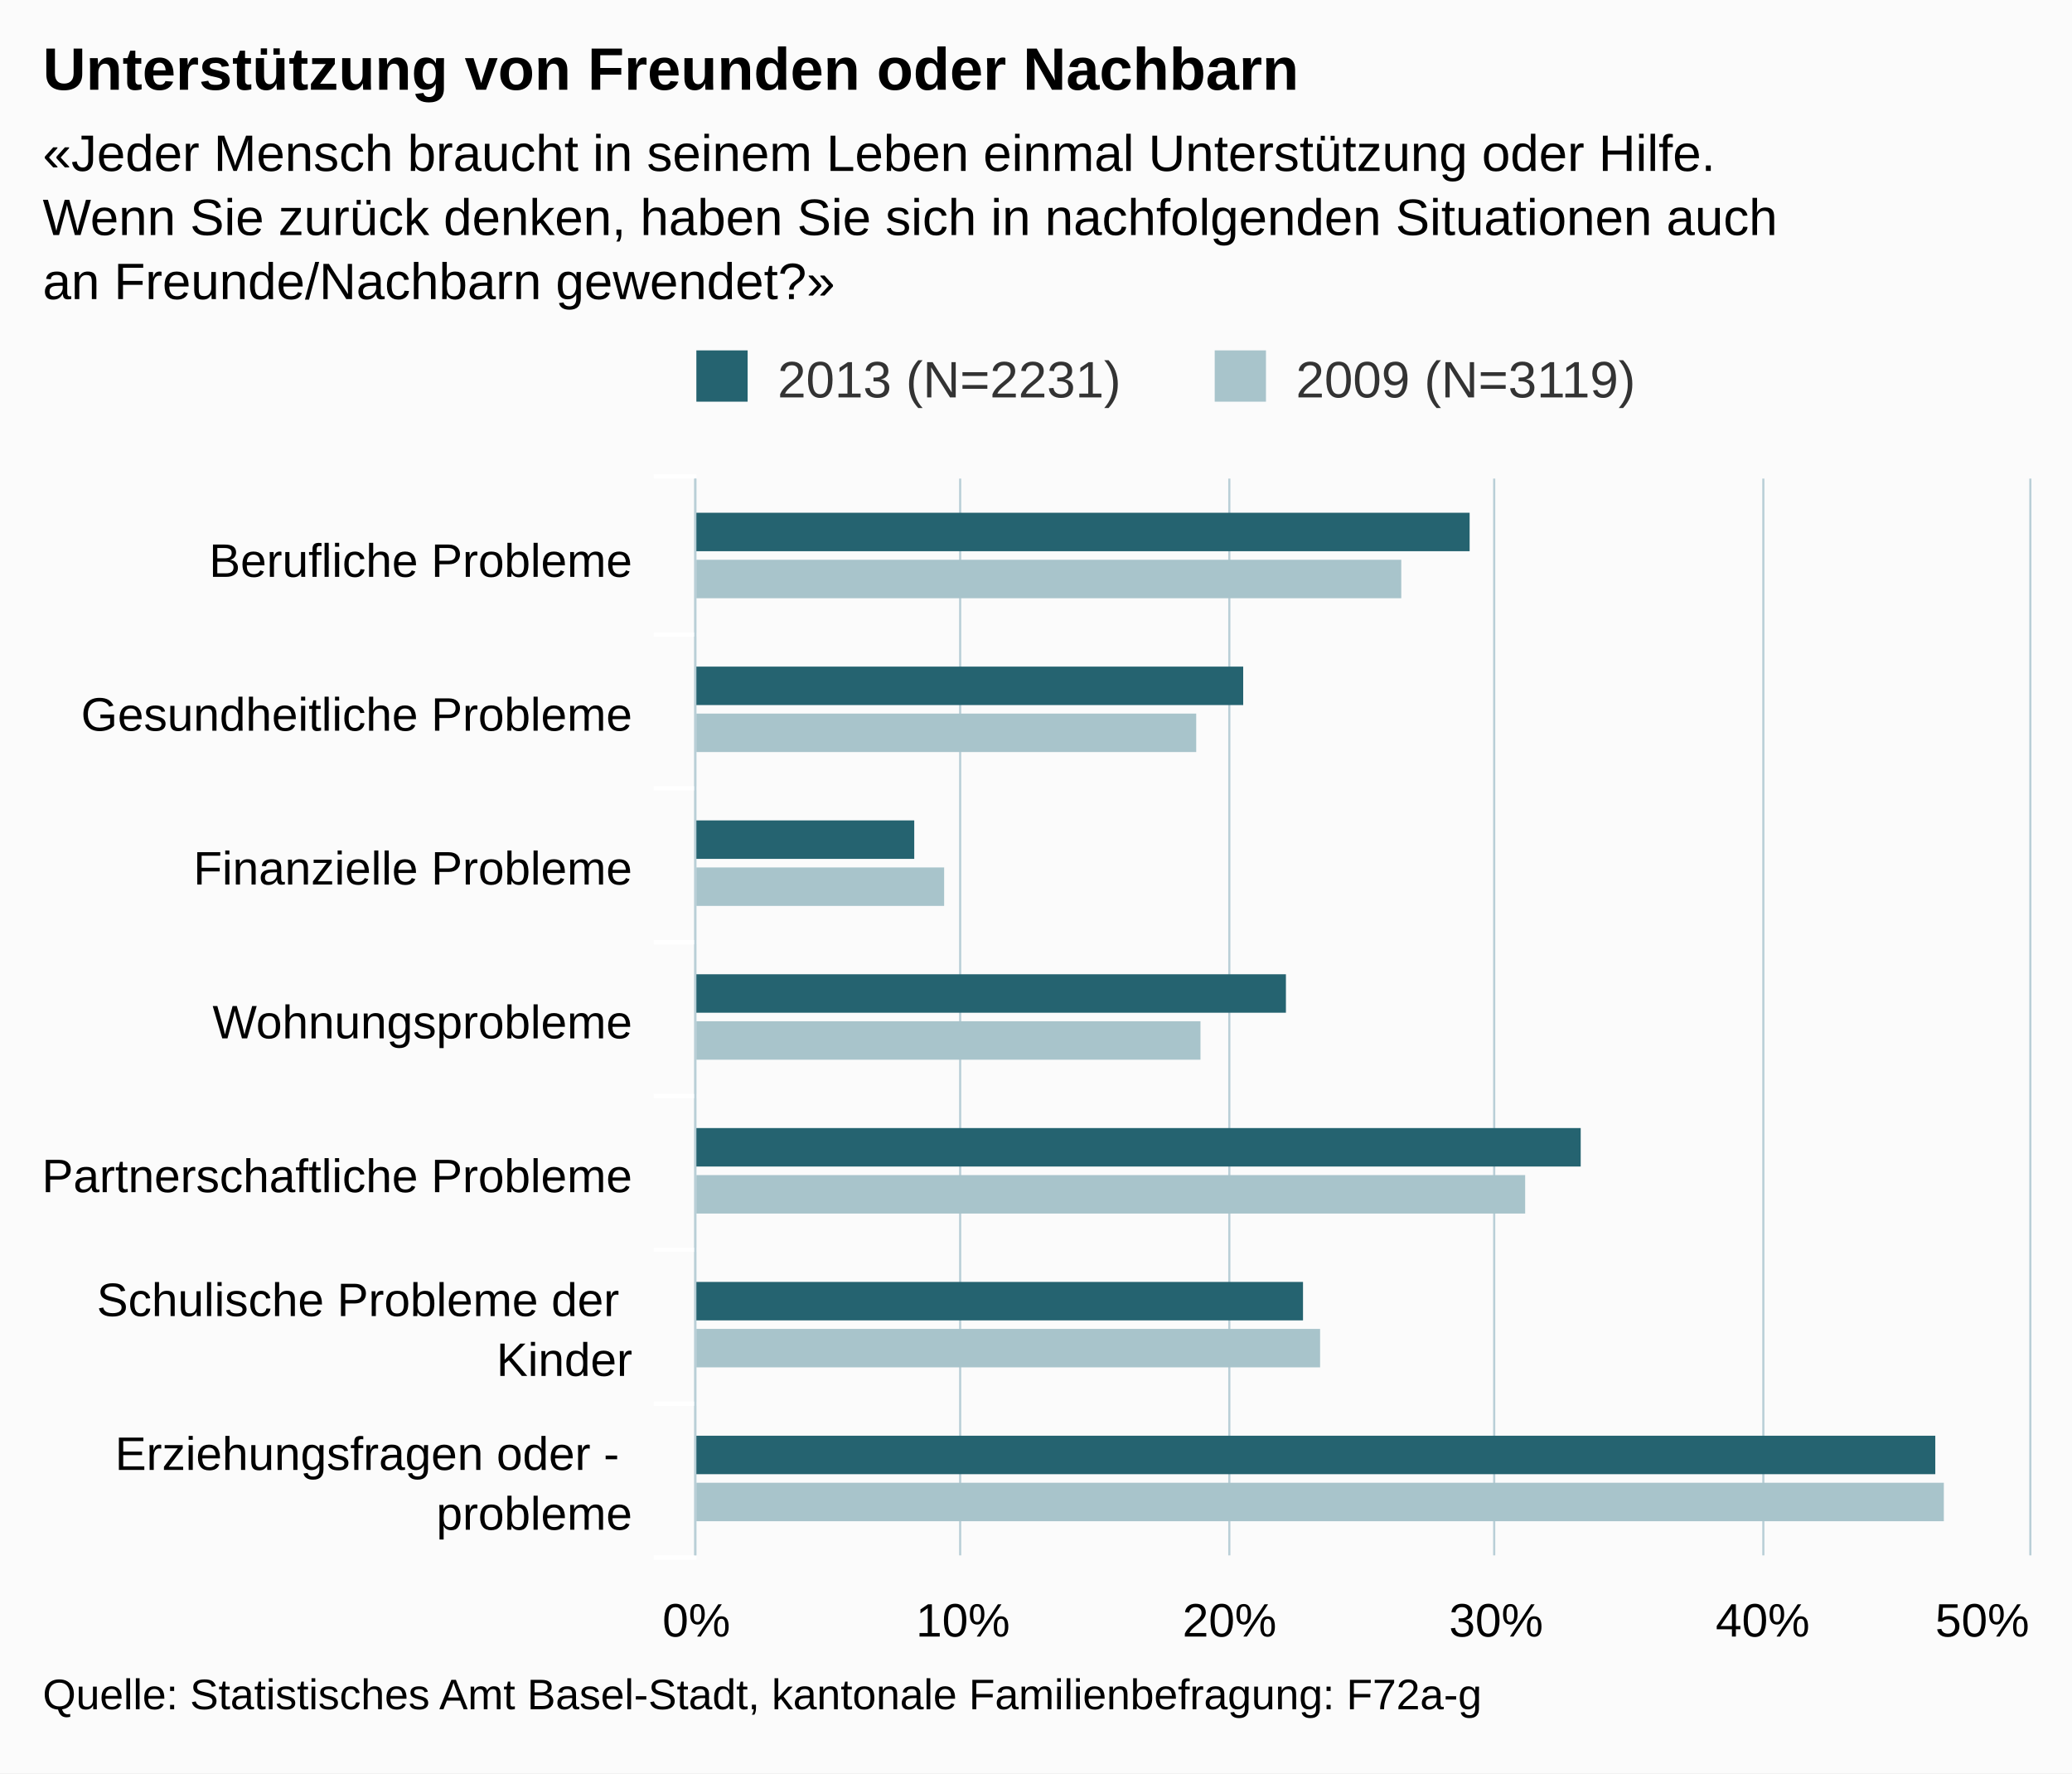
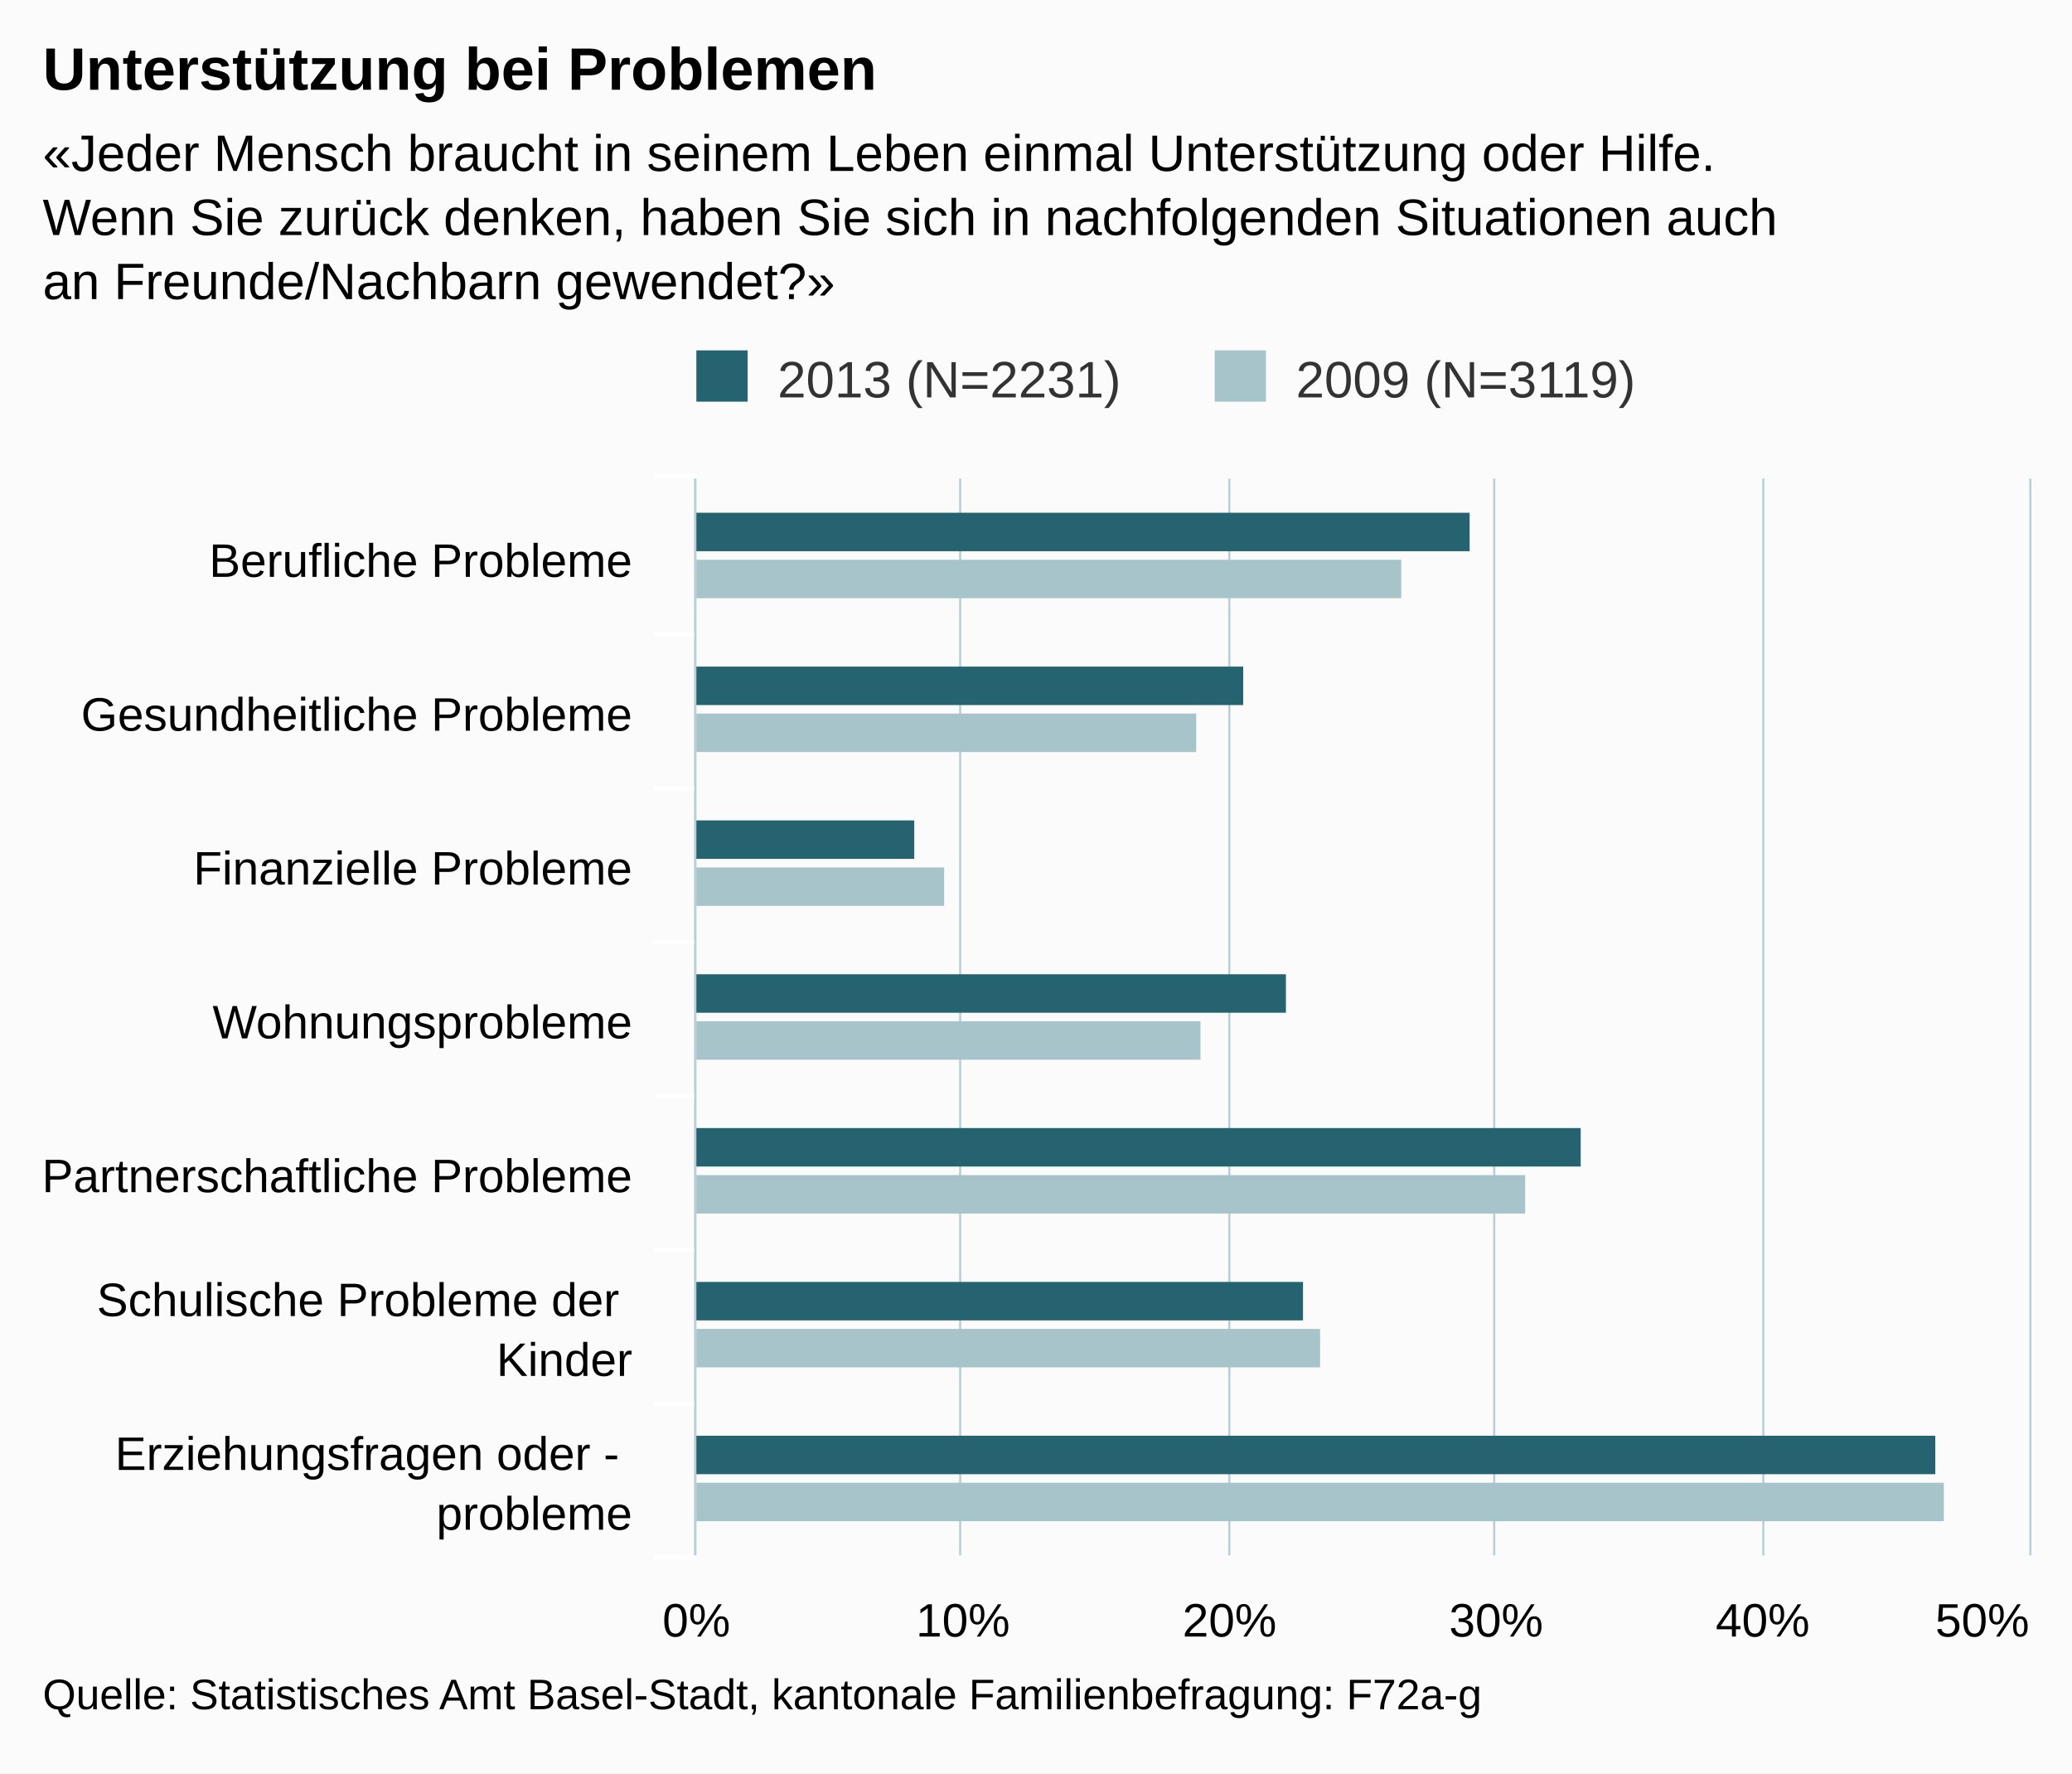
<svg xmlns="http://www.w3.org/2000/svg" version="1.1" class="highcharts-root" style="font-family:arial;font-size:12px;" viewBox="0 0 485 415">
  <defs>
    <clipPath>
      <rect x="0" y="0" width="252" height="312" fill="none" />
    </clipPath>
    <clipPath id="a">
      <rect x="0" y="0" width="252" height="312" fill="none" />
    </clipPath>
  </defs>
  <rect fill="#fbfbfb" class="highcharts-background" x="0" y="0" width="485" height="415" rx="0" ry="0" />
  <rect fill="none" class="highcharts-plot-background" x="163" y="112" width="312" height="252" />
  <g class="highcharts-pane-group" />
  <g class="highcharts-grid highcharts-xaxis-grid ">
    <path fill="none" class="highcharts-grid-line" d="M 163 148.5 L 475 148.5" opacity="1" />
    <path fill="none" class="highcharts-grid-line" d="M 163 184.5 L 475 184.5" opacity="1" />
    <path fill="none" class="highcharts-grid-line" d="M 163 220.5 L 475 220.5" opacity="1" />
    <path fill="none" class="highcharts-grid-line" d="M 163 256.5 L 475 256.5" opacity="1" />
    <path fill="none" class="highcharts-grid-line" d="M 163 292.5 L 475 292.5" opacity="1" />
    <path fill="none" class="highcharts-grid-line" d="M 163 328.5 L 475 328.5" opacity="1" />
    <path fill="none" class="highcharts-grid-line" d="M 163 364.5 L 475 364.5" opacity="1" />
    <path fill="none" class="highcharts-grid-line" d="M 163 112.5 L 475 112.5" opacity="1" />
  </g>
  <g class="highcharts-grid highcharts-yaxis-grid ">
    <path fill="none" stroke="#B9CFD7" stroke-width="0.5" class="highcharts-grid-line" d="M 162.75 112 L 162.75 364" opacity="1" />
    <path fill="none" stroke="#B9CFD7" stroke-width="0.5" class="highcharts-grid-line" d="M 224.75 112 L 224.75 364" opacity="1" />
    <path fill="none" stroke="#B9CFD7" stroke-width="0.5" class="highcharts-grid-line" d="M 287.75 112 L 287.75 364" opacity="1" />
    <path fill="none" stroke="#B9CFD7" stroke-width="0.5" class="highcharts-grid-line" d="M 349.75 112 L 349.75 364" opacity="1" />
    <path fill="none" stroke="#B9CFD7" stroke-width="0.5" class="highcharts-grid-line" d="M 412.75 112 L 412.75 364" opacity="1" />
    <path fill="none" stroke="#B9CFD7" stroke-width="0.5" class="highcharts-grid-line" d="M 475.25 112 L 475.25 364" opacity="1" />
  </g>
  <rect fill="none" class="highcharts-plot-border" x="163" y="112" width="312" height="252" />
  <g class="highcharts-axis highcharts-xaxis ">
    <path fill="none" class="highcharts-tick" stroke="#FFFFFF" stroke-width="1" d="M 163 148.5 L 153 148.5" opacity="1" />
    <path fill="none" class="highcharts-tick" stroke="#FFFFFF" stroke-width="1" d="M 163 184.5 L 153 184.5" opacity="1" />
    <path fill="none" class="highcharts-tick" stroke="#FFFFFF" stroke-width="1" d="M 163 220.5 L 153 220.5" opacity="1" />
    <path fill="none" class="highcharts-tick" stroke="#FFFFFF" stroke-width="1" d="M 163 256.5 L 153 256.5" opacity="1" />
    <path fill="none" class="highcharts-tick" stroke="#FFFFFF" stroke-width="1" d="M 163 292.5 L 153 292.5" opacity="1" />
    <path fill="none" class="highcharts-tick" stroke="#FFFFFF" stroke-width="1" d="M 163 328.5 L 153 328.5" opacity="1" />
    <path fill="none" class="highcharts-tick" stroke="#FFFFFF" stroke-width="1" d="M 163 364.5 L 153 364.5" opacity="1" />
    <path fill="none" class="highcharts-tick" stroke="#FFFFFF" stroke-width="1" d="M 163 111.5 L 153 111.5" opacity="1" />
    <path fill="none" class="highcharts-axis-line" stroke="#B9CFD7" stroke-width="0.5" d="M 162.75 112 L 162.75 364" />
  </g>
  <g class="highcharts-axis highcharts-yaxis ">
    <path fill="none" class="highcharts-axis-line" d="M 163 364 L 475 364" />
  </g>
  <g class="highcharts-series-group">
    <g class="highcharts-series highcharts-series-0 highcharts-column-series highcharts-color-undefined " transform="translate(475,364) rotate(90) scale(-1,1) scale(1 1)" clip-path="url(#a)">
      <rect x="235" y="131" width="9" height="182" fill="#256370" class="highcharts-point" />
      <rect x="199" y="184" width="9" height="129" fill="#256370" class="highcharts-point" />
      <rect x="163" y="261" width="9" height="52" fill="#256370" class="highcharts-point" />
      <rect x="127" y="174" width="9" height="139" fill="#256370" class="highcharts-point" />
      <rect x="91" y="105" width="9" height="208" fill="#256370" class="highcharts-point" />
      <rect x="55" y="170" width="9" height="143" fill="#256370" class="highcharts-point" />
      <rect x="19" y="22" width="9" height="291" fill="#256370" class="highcharts-point" />
    </g>
    <g class="highcharts-markers highcharts-series-0 highcharts-column-series highcharts-color-undefined " transform="translate(475,364) rotate(90) scale(-1,1) scale(1 1)" clip-path="none" />
    <g class="highcharts-series highcharts-series-1 highcharts-column-series highcharts-color-undefined " transform="translate(475,364) rotate(90) scale(-1,1) scale(1 1)" clip-path="url(#a)">
      <rect x="224" y="147" width="9" height="166" fill="#A8C4CB" class="highcharts-point" />
      <rect x="188" y="195" width="9" height="118" fill="#A8C4CB" class="highcharts-point" />
      <rect x="152" y="254" width="9" height="59" fill="#A8C4CB" class="highcharts-point" />
      <rect x="116" y="194" width="9" height="119" fill="#A8C4CB" class="highcharts-point" />
      <rect x="80" y="118" width="9" height="195" fill="#A8C4CB" class="highcharts-point" />
      <rect x="44" y="166" width="9" height="147" fill="#A8C4CB" class="highcharts-point" />
      <rect x="8" y="20" width="9" height="293" fill="#A8C4CB" class="highcharts-point" />
    </g>
    <g class="highcharts-markers highcharts-series-1 highcharts-column-series highcharts-color-undefined " transform="translate(475,364) rotate(90) scale(-1,1) scale(1 1)" clip-path="none" />
  </g>
  <text x="10" text-anchor="start" class="highcharts-title" style="color:#000000;font-size:14px;font-weight:bold;fill:#000000;" y="21">
-     <tspan>Unterstützung von Freunden oder Nachbarn</tspan>
+     <tspan>Unterstützung bei Problemen</tspan>
  </text>
  <text x="10" text-anchor="start" class="highcharts-subtitle" style="color:#000000;font-size:12px;font-weight:normal;font-family:arial;fill:#000000;" y="40">
    <tspan>«Jeder Mensch braucht in seinem Leben einmal Unterstützung oder Hilfe.</tspan>
    <tspan dy="15" x="10">Wenn Sie zurück denken, haben Sie sich in nachfolgenden Situationen auch</tspan>
    <tspan dy="15" x="10">an Freunde/Nachbarn gewendet?»</tspan>
  </text>
  <g class="highcharts-legend" transform="translate(153,75)">
    <rect fill="none" class="highcharts-legend-box" rx="0" ry="0" x="0" y="0" width="238" height="25" visibility="visible" />
    <g>
      <g>
        <g class="highcharts-legend-item highcharts-column-series highcharts-color-undefined highcharts-series-0" transform="translate(8,3)">
          <text x="21" style="color:#333333;font-size:12px;font-weight:normal;cursor:pointer;fill:#333333;" text-anchor="start" y="15">
            <tspan>2013 (N=2231)</tspan>
          </text>
          <rect x="2" y="4" width="12" height="12" fill="#256370" class="highcharts-point" />
        </g>
        <g class="highcharts-legend-item highcharts-column-series highcharts-color-undefined highcharts-series-1" transform="translate(129.3281,3)">
          <text x="21" y="15" style="color:#333333;font-size:12px;font-weight:normal;cursor:pointer;fill:#333333;" text-anchor="start">
            <tspan>2009 (N=3119)</tspan>
          </text>
          <rect x="2" y="4" width="12" height="12" fill="#A8C4CB" class="highcharts-point" />
        </g>
      </g>
    </g>
  </g>
  <g class="highcharts-axis-labels highcharts-xaxis-labels ">
    <text x="148" style="color:#000000;cursor:default;font-size:11px;fill:#000000;" text-anchor="end" transform="translate(0,0)" y="135" opacity="1">
      <tspan>Berufliche Probleme</tspan>
    </text>
    <text x="148" style="color:#000000;cursor:default;font-size:11px;fill:#000000;" text-anchor="end" transform="translate(0,0)" y="171" opacity="1">
      <tspan>Gesundheitliche Probleme</tspan>
    </text>
    <text x="148" style="color:#000000;cursor:default;font-size:11px;fill:#000000;" text-anchor="end" transform="translate(0,0)" y="207" opacity="1">
      <tspan>Finanzielle Probleme</tspan>
    </text>
    <text x="148" style="color:#000000;cursor:default;font-size:11px;fill:#000000;" text-anchor="end" transform="translate(0,0)" y="243" opacity="1">
      <tspan>Wohnungsprobleme</tspan>
    </text>
    <text x="148" style="color:#000000;cursor:default;font-size:11px;fill:#000000;" text-anchor="end" transform="translate(0,0)" y="279" opacity="1">
      <tspan>Partnerschaftliche Probleme</tspan>
    </text>
    <text x="148" style="color:#000000;cursor:default;font-size:11px;fill:#000000;" text-anchor="end" transform="translate(0,0)" y="308" opacity="1">
      <tspan>Schulische Probleme der</tspan>
      <tspan dy="14" x="148">Kinder</tspan>
    </text>
    <text x="148" style="color:#000000;cursor:default;font-size:11px;fill:#000000;" text-anchor="end" transform="translate(0,0)" y="344" opacity="1">
      <tspan>Erziehungsfragen oder -</tspan>
      <tspan dy="14" x="148">probleme</tspan>
    </text>
  </g>
  <g class="highcharts-axis-labels highcharts-yaxis-labels ">
    <text x="163" style="color:#000000;cursor:default;font-size:11px;fill:#000000;" text-anchor="middle" transform="translate(0,0)" y="383" opacity="1">
      <tspan>0%</tspan>
    </text>
    <text x="225.4" style="color:#000000;cursor:default;font-size:11px;fill:#000000;" text-anchor="middle" transform="translate(0,0)" y="383" opacity="1">
      <tspan>10%</tspan>
    </text>
    <text x="287.8" style="color:#000000;cursor:default;font-size:11px;fill:#000000;" text-anchor="middle" transform="translate(0,0)" y="383" opacity="1">
      <tspan>20%</tspan>
    </text>
    <text x="350.2" style="color:#000000;cursor:default;font-size:11px;fill:#000000;" text-anchor="middle" transform="translate(0,0)" y="383" opacity="1">
      <tspan>30%</tspan>
    </text>
    <text x="412.6" style="color:#000000;cursor:default;font-size:11px;fill:#000000;" text-anchor="middle" transform="translate(0,0)" y="383" opacity="1">
      <tspan>40%</tspan>
    </text>
    <text x="464" style="color:#000000;cursor:default;font-size:11px;fill:#000000;" text-anchor="middle" transform="translate(0,0)" y="383" opacity="1">
      <tspan>50%</tspan>
    </text>
  </g>
  <text x="10" class="highcharts-credits" text-anchor="start" style="cursor:default;color:#000000;font-size:10px;fill:#000000;" y="400">
    <tspan>Quelle: Statistisches Amt Basel-Stadt, kantonale Familienbefragung: F72a-g</tspan>
  </text>
</svg>
